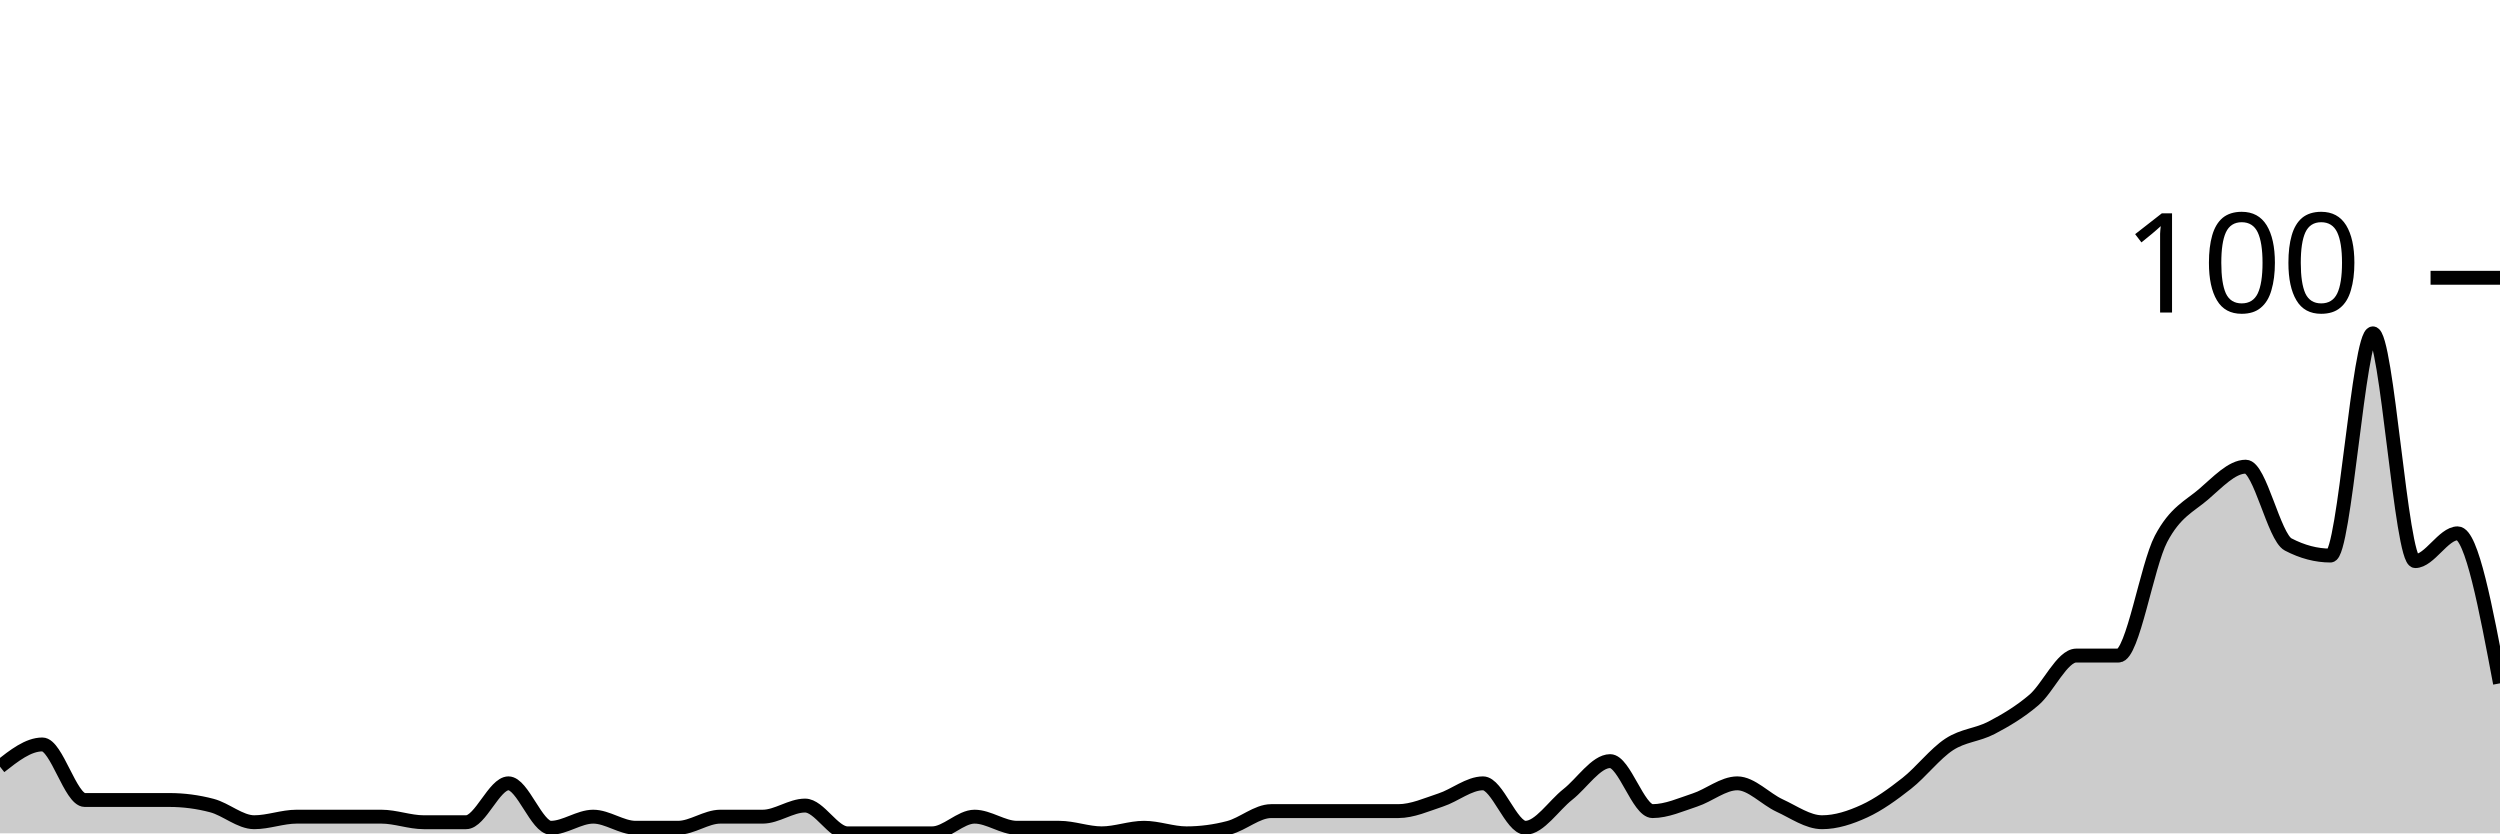
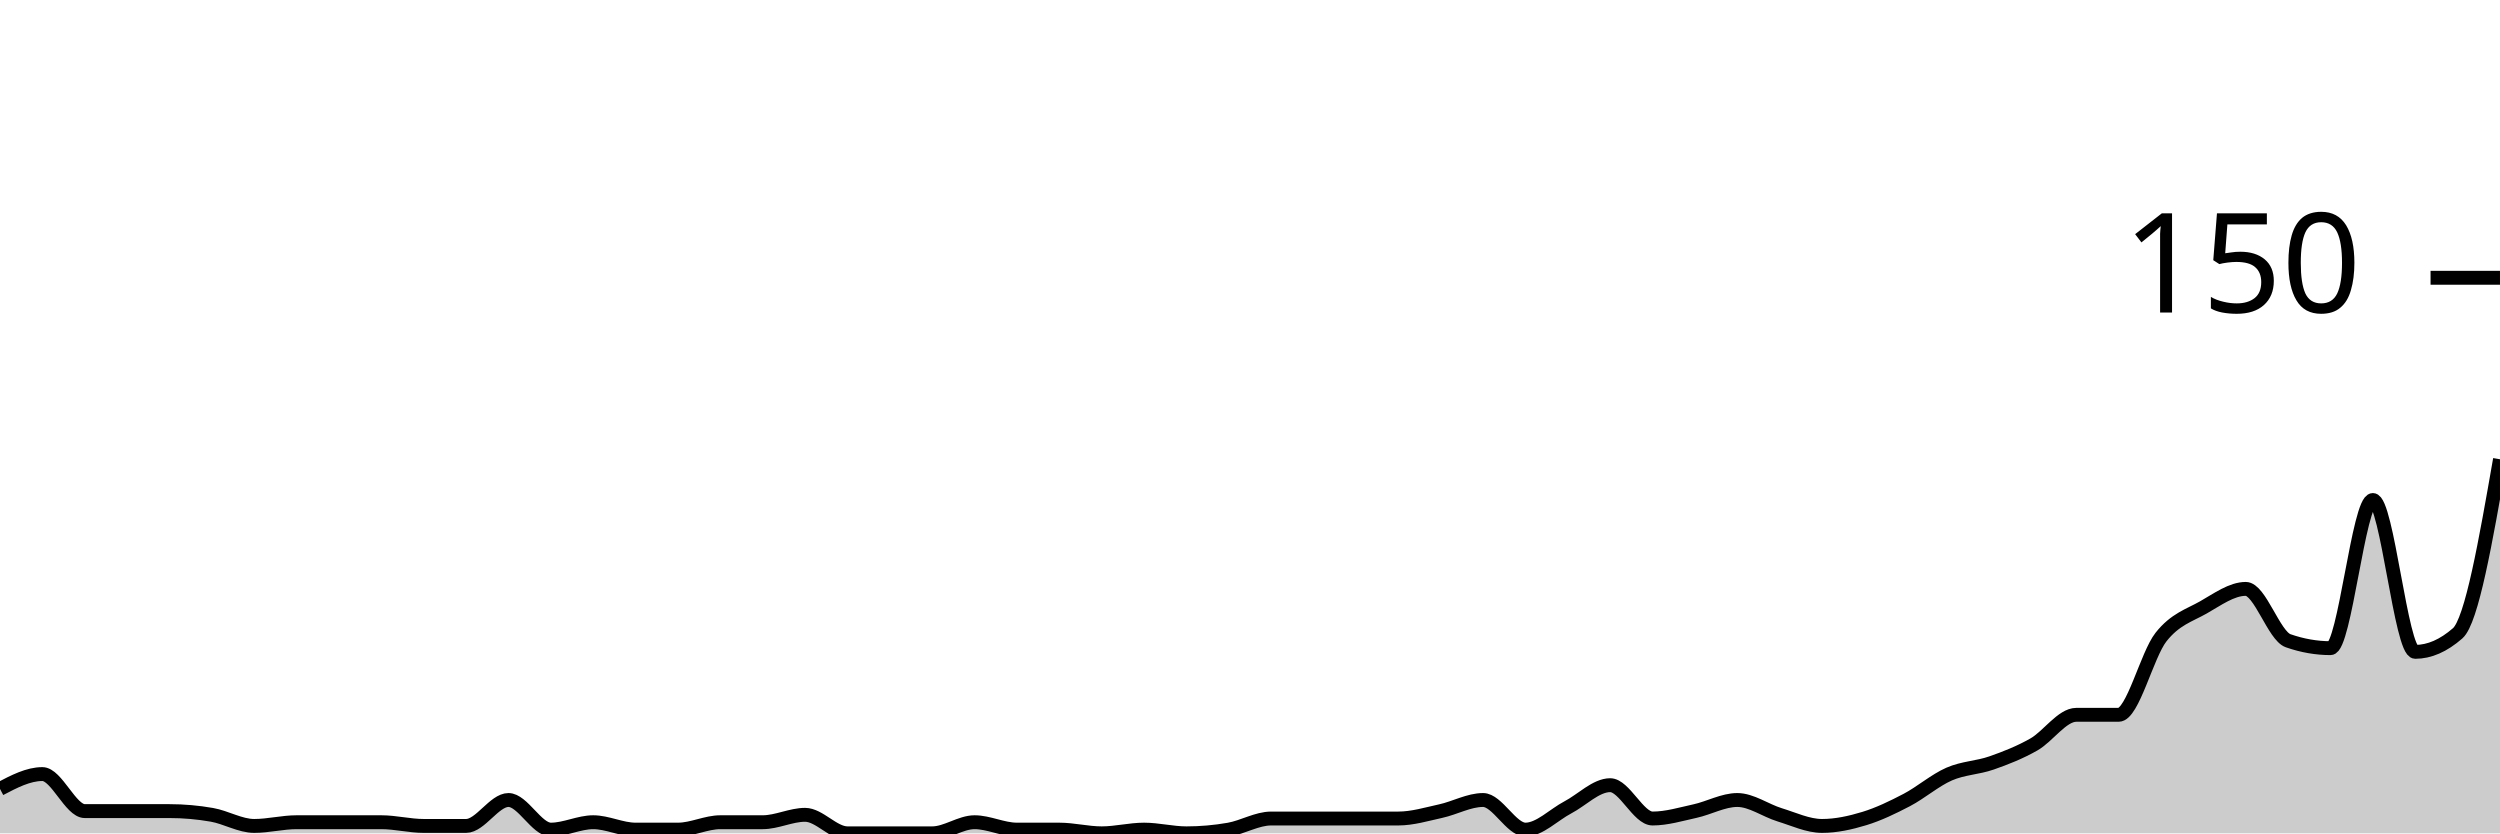
<svg xmlns="http://www.w3.org/2000/svg" viewBox="0 0 180 60">
  <g transform="translate(0,20)">
-     <path class="area" fill="rgba(0, 0, 0, 0.2)" d="M0,35.2C1.017,34.4,2.034,33.6,3.051,33.6C4.068,33.6,5.085,37.6,6.102,37.6C7.119,37.6,8.136,37.6,9.153,37.6C10.169,37.6,11.186,37.6,12.203,37.6C13.22,37.6,14.237,37.733,15.254,38C16.271,38.267,17.288,39.2,18.305,39.2C19.322,39.2,20.339,38.8,21.356,38.8C22.373,38.8,23.39,38.8,24.407,38.8C25.424,38.8,26.441,38.8,27.458,38.8C28.475,38.8,29.492,39.2,30.508,39.2C31.525,39.2,32.542,39.2,33.559,39.2C34.576,39.2,35.593,36.4,36.61,36.4C37.627,36.4,38.644,39.6,39.661,39.6C40.678,39.6,41.695,38.8,42.712,38.8C43.729,38.8,44.746,39.6,45.763,39.6C46.78,39.6,47.797,39.6,48.814,39.6C49.831,39.6,50.847,38.8,51.864,38.8C52.881,38.8,53.898,38.8,54.915,38.8C55.932,38.8,56.949,38,57.966,38C58.983,38,60,40,61.017,40C62.034,40,63.051,40,64.068,40C65.085,40,66.102,40,67.119,40C68.136,40,69.153,38.8,70.169,38.8C71.186,38.8,72.203,39.6,73.22,39.6C74.237,39.6,75.254,39.6,76.271,39.6C77.288,39.6,78.305,40,79.322,40C80.339,40,81.356,39.6,82.373,39.6C83.39,39.6,84.407,40,85.424,40C86.441,40,87.458,39.867,88.475,39.6C89.492,39.333,90.508,38.4,91.525,38.4C92.542,38.4,93.559,38.4,94.576,38.4C95.593,38.4,96.61,38.4,97.627,38.4C98.644,38.4,99.661,38.4,100.678,38.4C101.695,38.4,102.712,37.933,103.729,37.6C104.746,37.267,105.763,36.4,106.78,36.4C107.797,36.4,108.814,39.6,109.831,39.6C110.847,39.6,111.864,38,112.881,37.2C113.898,36.4,114.915,34.8,115.932,34.8C116.949,34.8,117.966,38.4,118.983,38.4C120,38.4,121.017,37.933,122.034,37.6C123.051,37.267,124.068,36.4,125.085,36.4C126.102,36.4,127.119,37.533,128.136,38C129.153,38.467,130.169,39.2,131.186,39.2C132.203,39.2,133.22,38.867,134.237,38.4C135.254,37.933,136.271,37.2,137.288,36.4C138.305,35.6,139.322,34.267,140.339,33.6C141.356,32.933,142.373,32.933,143.39,32.4C144.407,31.867,145.424,31.267,146.441,30.4C147.458,29.533,148.475,27.2,149.492,27.2C150.508,27.2,151.525,27.2,152.542,27.2C153.559,27.2,154.576,20.733,155.593,18.8C156.61,16.867,157.627,16.467,158.644,15.6C159.661,14.733,160.678,13.6,161.695,13.6C162.712,13.6,163.729,18.667,164.746,19.2C165.763,19.733,166.78,20,167.797,20C168.814,20,169.831,4,170.847,4C171.864,4,172.881,20.4,173.898,20.4C174.915,20.4,175.932,18.4,176.949,18.4C177.966,18.4,178.983,23.8,180,29.2L180,40C178.983,40,177.966,40,176.949,40C175.932,40,174.915,40,173.898,40C172.881,40,171.864,40,170.847,40C169.831,40,168.814,40,167.797,40C166.78,40,165.763,40,164.746,40C163.729,40,162.712,40,161.695,40C160.678,40,159.661,40,158.644,40C157.627,40,156.61,40,155.593,40C154.576,40,153.559,40,152.542,40C151.525,40,150.508,40,149.492,40C148.475,40,147.458,40,146.441,40C145.424,40,144.407,40,143.39,40C142.373,40,141.356,40,140.339,40C139.322,40,138.305,40,137.288,40C136.271,40,135.254,40,134.237,40C133.22,40,132.203,40,131.186,40C130.169,40,129.153,40,128.136,40C127.119,40,126.102,40,125.085,40C124.068,40,123.051,40,122.034,40C121.017,40,120,40,118.983,40C117.966,40,116.949,40,115.932,40C114.915,40,113.898,40,112.881,40C111.864,40,110.847,40,109.831,40C108.814,40,107.797,40,106.78,40C105.763,40,104.746,40,103.729,40C102.712,40,101.695,40,100.678,40C99.661,40,98.644,40,97.627,40C96.61,40,95.593,40,94.576,40C93.559,40,92.542,40,91.525,40C90.508,40,89.492,40,88.475,40C87.458,40,86.441,40,85.424,40C84.407,40,83.39,40,82.373,40C81.356,40,80.339,40,79.322,40C78.305,40,77.288,40,76.271,40C75.254,40,74.237,40,73.22,40C72.203,40,71.186,40,70.169,40C69.153,40,68.136,40,67.119,40C66.102,40,65.085,40,64.068,40C63.051,40,62.034,40,61.017,40C60,40,58.983,40,57.966,40C56.949,40,55.932,40,54.915,40C53.898,40,52.881,40,51.864,40C50.847,40,49.831,40,48.814,40C47.797,40,46.78,40,45.763,40C44.746,40,43.729,40,42.712,40C41.695,40,40.678,40,39.661,40C38.644,40,37.627,40,36.61,40C35.593,40,34.576,40,33.559,40C32.542,40,31.525,40,30.508,40C29.492,40,28.475,40,27.458,40C26.441,40,25.424,40,24.407,40C23.39,40,22.373,40,21.356,40C20.339,40,19.322,40,18.305,40C17.288,40,16.271,40,15.254,40C14.237,40,13.22,40,12.203,40C11.186,40,10.169,40,9.153,40C8.136,40,7.119,40,6.102,40C5.085,40,4.068,40,3.051,40C2.034,40,1.017,40,0,40Z" />
-     <path class="line" stroke="black" fill="none" d="M0,35.2C1.017,34.4,2.034,33.6,3.051,33.6C4.068,33.6,5.085,37.6,6.102,37.6C7.119,37.6,8.136,37.6,9.153,37.6C10.169,37.6,11.186,37.6,12.203,37.6C13.22,37.6,14.237,37.733,15.254,38C16.271,38.267,17.288,39.2,18.305,39.2C19.322,39.2,20.339,38.8,21.356,38.8C22.373,38.8,23.39,38.8,24.407,38.8C25.424,38.8,26.441,38.8,27.458,38.8C28.475,38.8,29.492,39.2,30.508,39.2C31.525,39.2,32.542,39.2,33.559,39.2C34.576,39.2,35.593,36.4,36.61,36.4C37.627,36.4,38.644,39.6,39.661,39.6C40.678,39.6,41.695,38.8,42.712,38.8C43.729,38.8,44.746,39.6,45.763,39.6C46.78,39.6,47.797,39.6,48.814,39.6C49.831,39.6,50.847,38.8,51.864,38.8C52.881,38.8,53.898,38.8,54.915,38.8C55.932,38.8,56.949,38,57.966,38C58.983,38,60,40,61.017,40C62.034,40,63.051,40,64.068,40C65.085,40,66.102,40,67.119,40C68.136,40,69.153,38.8,70.169,38.8C71.186,38.8,72.203,39.6,73.22,39.6C74.237,39.6,75.254,39.6,76.271,39.6C77.288,39.6,78.305,40,79.322,40C80.339,40,81.356,39.6,82.373,39.6C83.39,39.6,84.407,40,85.424,40C86.441,40,87.458,39.867,88.475,39.6C89.492,39.333,90.508,38.4,91.525,38.4C92.542,38.4,93.559,38.4,94.576,38.4C95.593,38.4,96.61,38.4,97.627,38.4C98.644,38.4,99.661,38.4,100.678,38.4C101.695,38.4,102.712,37.933,103.729,37.6C104.746,37.267,105.763,36.4,106.78,36.4C107.797,36.4,108.814,39.6,109.831,39.6C110.847,39.6,111.864,38,112.881,37.2C113.898,36.4,114.915,34.8,115.932,34.8C116.949,34.8,117.966,38.4,118.983,38.4C120,38.4,121.017,37.933,122.034,37.6C123.051,37.267,124.068,36.4,125.085,36.4C126.102,36.4,127.119,37.533,128.136,38C129.153,38.467,130.169,39.2,131.186,39.2C132.203,39.2,133.22,38.867,134.237,38.4C135.254,37.933,136.271,37.2,137.288,36.4C138.305,35.6,139.322,34.267,140.339,33.6C141.356,32.933,142.373,32.933,143.39,32.4C144.407,31.867,145.424,31.267,146.441,30.4C147.458,29.533,148.475,27.2,149.492,27.2C150.508,27.2,151.525,27.2,152.542,27.2C153.559,27.2,154.576,20.733,155.593,18.8C156.61,16.867,157.627,16.467,158.644,15.6C159.661,14.733,160.678,13.6,161.695,13.6C162.712,13.6,163.729,18.667,164.746,19.2C165.763,19.733,166.78,20,167.797,20C168.814,20,169.831,4,170.847,4C171.864,4,172.881,20.4,173.898,20.4C174.915,20.4,175.932,18.4,176.949,18.4C177.966,18.4,178.983,23.8,180,29.2" />
+     <path class="area" fill="rgba(0, 0, 0, 0.2)" d="M0,36.8C1.017,36.267,2.034,35.733,3.051,35.733C4.068,35.733,5.085,38.4,6.102,38.4C7.119,38.4,8.136,38.4,9.153,38.4C10.169,38.4,11.186,38.4,12.203,38.4C13.22,38.4,14.237,38.489,15.254,38.667C16.271,38.844,17.288,39.467,18.305,39.467C19.322,39.467,20.339,39.2,21.356,39.2C22.373,39.2,23.39,39.2,24.407,39.2C25.424,39.2,26.441,39.2,27.458,39.2C28.475,39.2,29.492,39.467,30.508,39.467C31.525,39.467,32.542,39.467,33.559,39.467C34.576,39.467,35.593,37.6,36.61,37.6C37.627,37.6,38.644,39.733,39.661,39.733C40.678,39.733,41.695,39.2,42.712,39.2C43.729,39.2,44.746,39.733,45.763,39.733C46.78,39.733,47.797,39.733,48.814,39.733C49.831,39.733,50.847,39.2,51.864,39.2C52.881,39.2,53.898,39.2,54.915,39.2C55.932,39.2,56.949,38.667,57.966,38.667C58.983,38.667,60,40,61.017,40C62.034,40,63.051,40,64.068,40C65.085,40,66.102,40,67.119,40C68.136,40,69.153,39.2,70.169,39.2C71.186,39.2,72.203,39.733,73.22,39.733C74.237,39.733,75.254,39.733,76.271,39.733C77.288,39.733,78.305,40,79.322,40C80.339,40,81.356,39.733,82.373,39.733C83.39,39.733,84.407,40,85.424,40C86.441,40,87.458,39.911,88.475,39.733C89.492,39.556,90.508,38.933,91.525,38.933C92.542,38.933,93.559,38.933,94.576,38.933C95.593,38.933,96.61,38.933,97.627,38.933C98.644,38.933,99.661,38.933,100.678,38.933C101.695,38.933,102.712,38.622,103.729,38.4C104.746,38.178,105.763,37.6,106.78,37.6C107.797,37.6,108.814,39.733,109.831,39.733C110.847,39.733,111.864,38.667,112.881,38.133C113.898,37.6,114.915,36.533,115.932,36.533C116.949,36.533,117.966,38.933,118.983,38.933C120,38.933,121.017,38.622,122.034,38.4C123.051,38.178,124.068,37.6,125.085,37.6C126.102,37.6,127.119,38.356,128.136,38.667C129.153,38.978,130.169,39.467,131.186,39.467C132.203,39.467,133.22,39.244,134.237,38.933C135.254,38.622,136.271,38.133,137.288,37.6C138.305,37.067,139.322,36.178,140.339,35.733C141.356,35.289,142.373,35.289,143.39,34.933C144.407,34.578,145.424,34.178,146.441,33.6C147.458,33.022,148.475,31.467,149.492,31.467C150.508,31.467,151.525,31.467,152.542,31.467C153.559,31.467,154.576,27.156,155.593,25.867C156.61,24.578,157.627,24.311,158.644,23.733C159.661,23.156,160.678,22.4,161.695,22.4C162.712,22.4,163.729,25.778,164.746,26.133C165.763,26.489,166.78,26.667,167.797,26.667C168.814,26.667,169.831,16,170.847,16C171.864,16,172.881,26.933,173.898,26.933C174.915,26.933,175.932,26.489,176.949,25.6C177.966,24.711,178.983,18.889,180,13.067L180,40C178.983,40,177.966,40,176.949,40C175.932,40,174.915,40,173.898,40C172.881,40,171.864,40,170.847,40C169.831,40,168.814,40,167.797,40C166.78,40,165.763,40,164.746,40C163.729,40,162.712,40,161.695,40C160.678,40,159.661,40,158.644,40C157.627,40,156.61,40,155.593,40C154.576,40,153.559,40,152.542,40C151.525,40,150.508,40,149.492,40C148.475,40,147.458,40,146.441,40C145.424,40,144.407,40,143.39,40C142.373,40,141.356,40,140.339,40C139.322,40,138.305,40,137.288,40C136.271,40,135.254,40,134.237,40C133.22,40,132.203,40,131.186,40C130.169,40,129.153,40,128.136,40C127.119,40,126.102,40,125.085,40C124.068,40,123.051,40,122.034,40C121.017,40,120,40,118.983,40C117.966,40,116.949,40,115.932,40C114.915,40,113.898,40,112.881,40C111.864,40,110.847,40,109.831,40C108.814,40,107.797,40,106.78,40C105.763,40,104.746,40,103.729,40C102.712,40,101.695,40,100.678,40C99.661,40,98.644,40,97.627,40C96.61,40,95.593,40,94.576,40C93.559,40,92.542,40,91.525,40C90.508,40,89.492,40,88.475,40C87.458,40,86.441,40,85.424,40C84.407,40,83.39,40,82.373,40C81.356,40,80.339,40,79.322,40C78.305,40,77.288,40,76.271,40C75.254,40,74.237,40,73.22,40C72.203,40,71.186,40,70.169,40C69.153,40,68.136,40,67.119,40C66.102,40,65.085,40,64.068,40C63.051,40,62.034,40,61.017,40C60,40,58.983,40,57.966,40C56.949,40,55.932,40,54.915,40C53.898,40,52.881,40,51.864,40C50.847,40,49.831,40,48.814,40C47.797,40,46.78,40,45.763,40C44.746,40,43.729,40,42.712,40C41.695,40,40.678,40,39.661,40C38.644,40,37.627,40,36.61,40C35.593,40,34.576,40,33.559,40C32.542,40,31.525,40,30.508,40C29.492,40,28.475,40,27.458,40C26.441,40,25.424,40,24.407,40C23.39,40,22.373,40,21.356,40C20.339,40,19.322,40,18.305,40C17.288,40,16.271,40,15.254,40C14.237,40,13.22,40,12.203,40C11.186,40,10.169,40,9.153,40C8.136,40,7.119,40,6.102,40C5.085,40,4.068,40,3.051,40C2.034,40,1.017,40,0,40Z" />
+     <path class="line" stroke="black" fill="none" d="M0,36.8C1.017,36.267,2.034,35.733,3.051,35.733C4.068,35.733,5.085,38.4,6.102,38.4C7.119,38.4,8.136,38.4,9.153,38.4C10.169,38.4,11.186,38.4,12.203,38.4C13.22,38.4,14.237,38.489,15.254,38.667C16.271,38.844,17.288,39.467,18.305,39.467C19.322,39.467,20.339,39.2,21.356,39.2C22.373,39.2,23.39,39.2,24.407,39.2C25.424,39.2,26.441,39.2,27.458,39.2C28.475,39.2,29.492,39.467,30.508,39.467C31.525,39.467,32.542,39.467,33.559,39.467C34.576,39.467,35.593,37.6,36.61,37.6C37.627,37.6,38.644,39.733,39.661,39.733C40.678,39.733,41.695,39.2,42.712,39.2C43.729,39.2,44.746,39.733,45.763,39.733C46.78,39.733,47.797,39.733,48.814,39.733C49.831,39.733,50.847,39.2,51.864,39.2C52.881,39.2,53.898,39.2,54.915,39.2C55.932,39.2,56.949,38.667,57.966,38.667C58.983,38.667,60,40,61.017,40C62.034,40,63.051,40,64.068,40C65.085,40,66.102,40,67.119,40C68.136,40,69.153,39.2,70.169,39.2C71.186,39.2,72.203,39.733,73.22,39.733C74.237,39.733,75.254,39.733,76.271,39.733C77.288,39.733,78.305,40,79.322,40C80.339,40,81.356,39.733,82.373,39.733C83.39,39.733,84.407,40,85.424,40C86.441,40,87.458,39.911,88.475,39.733C89.492,39.556,90.508,38.933,91.525,38.933C92.542,38.933,93.559,38.933,94.576,38.933C95.593,38.933,96.61,38.933,97.627,38.933C98.644,38.933,99.661,38.933,100.678,38.933C101.695,38.933,102.712,38.622,103.729,38.4C104.746,38.178,105.763,37.6,106.78,37.6C107.797,37.6,108.814,39.733,109.831,39.733C110.847,39.733,111.864,38.667,112.881,38.133C113.898,37.6,114.915,36.533,115.932,36.533C116.949,36.533,117.966,38.933,118.983,38.933C120,38.933,121.017,38.622,122.034,38.4C123.051,38.178,124.068,37.6,125.085,37.6C126.102,37.6,127.119,38.356,128.136,38.667C129.153,38.978,130.169,39.467,131.186,39.467C132.203,39.467,133.22,39.244,134.237,38.933C135.254,38.622,136.271,38.133,137.288,37.6C138.305,37.067,139.322,36.178,140.339,35.733C141.356,35.289,142.373,35.289,143.39,34.933C144.407,34.578,145.424,34.178,146.441,33.6C147.458,33.022,148.475,31.467,149.492,31.467C150.508,31.467,151.525,31.467,152.542,31.467C153.559,31.467,154.576,27.156,155.593,25.867C156.61,24.578,157.627,24.311,158.644,23.733C159.661,23.156,160.678,22.4,161.695,22.4C162.712,22.4,163.729,25.778,164.746,26.133C165.763,26.489,166.78,26.667,167.797,26.667C168.814,26.667,169.831,16,170.847,16C171.864,16,172.881,26.933,173.898,26.933C174.915,26.933,175.932,26.489,176.949,25.6C177.966,24.711,178.983,18.889,180,13.067" />
    <path class="axis-ceiling" stroke-width="1" stroke="black" fill="none" d="M175,0L180,0" />
-     <text class="axis-ceiling-label" font-family="sans-serif" text-anchor="end" font-size="10px" x="170" y="2.5">100</text>
+     <text class="axis-ceiling-label" font-family="sans-serif" text-anchor="end" font-size="10px" x="170" y="2.5">150</text>
  </g>
</svg>
